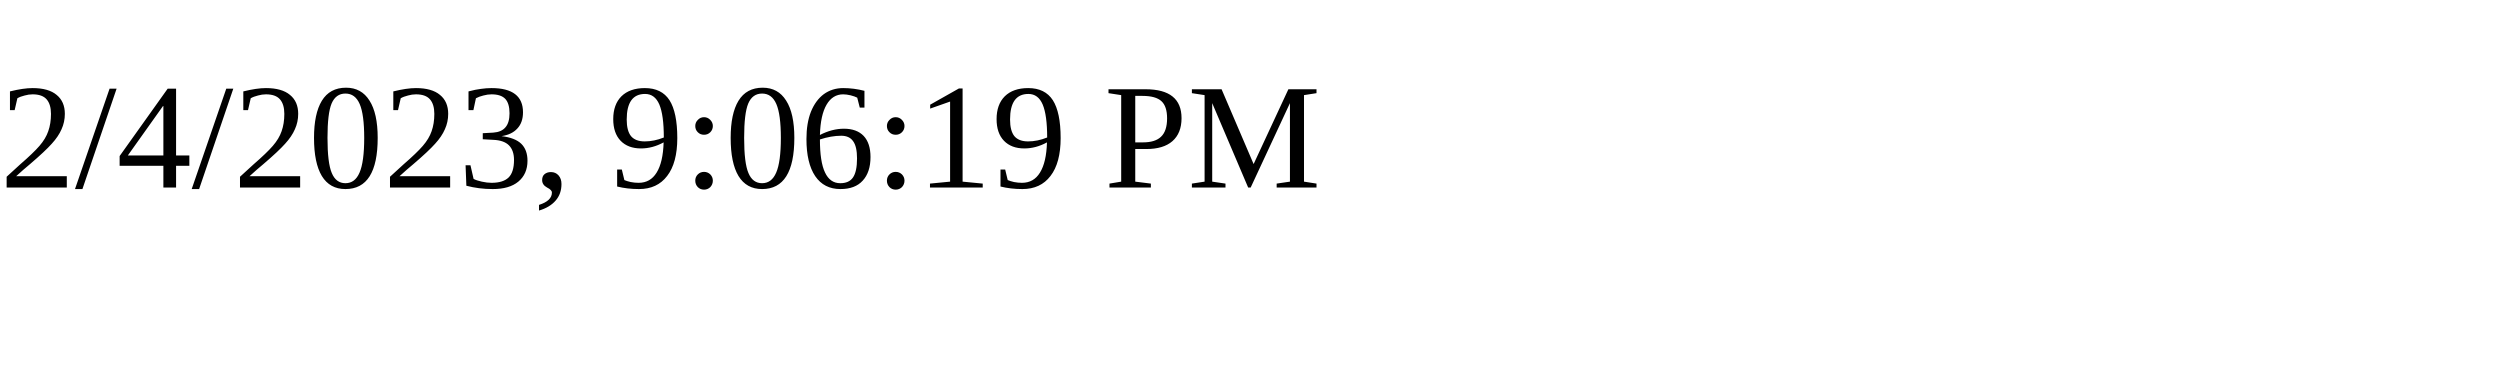
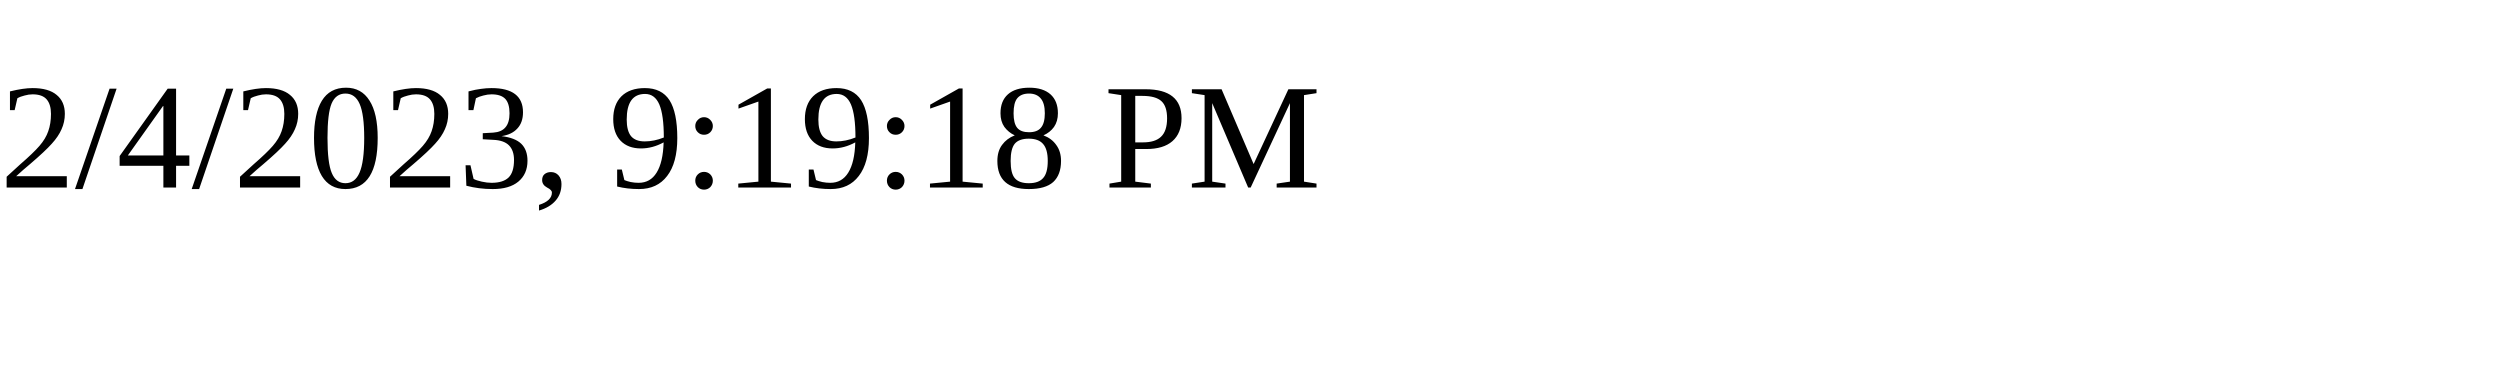
<svg xmlns="http://www.w3.org/2000/svg" height="30" width="200">
-   <text x="0" y="15">2/4/2023, 9:06:19 PM</text>
+   <text x="0" y="15">2/4/2023, 9:19:18 PM</text>
</svg>
